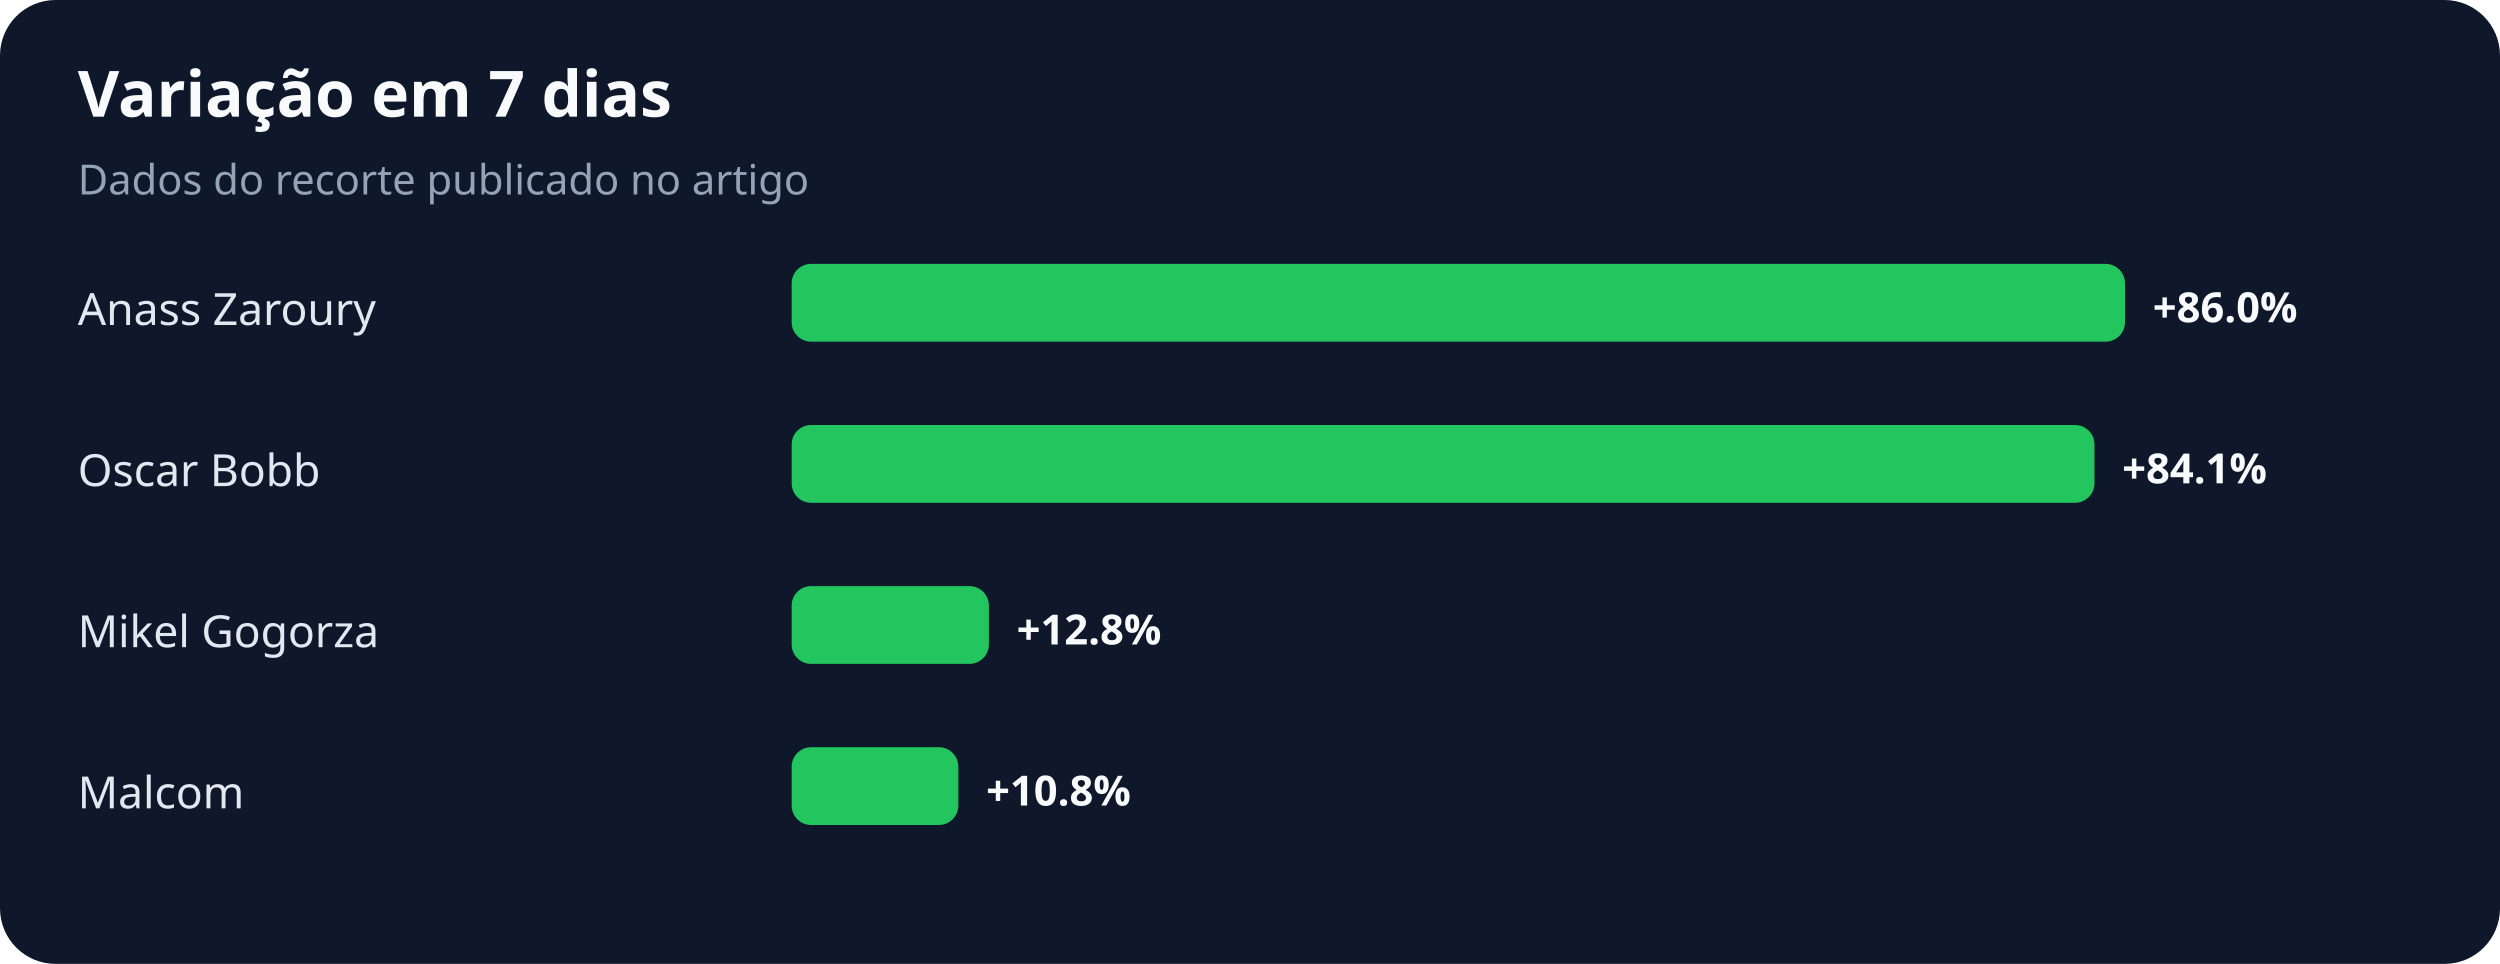
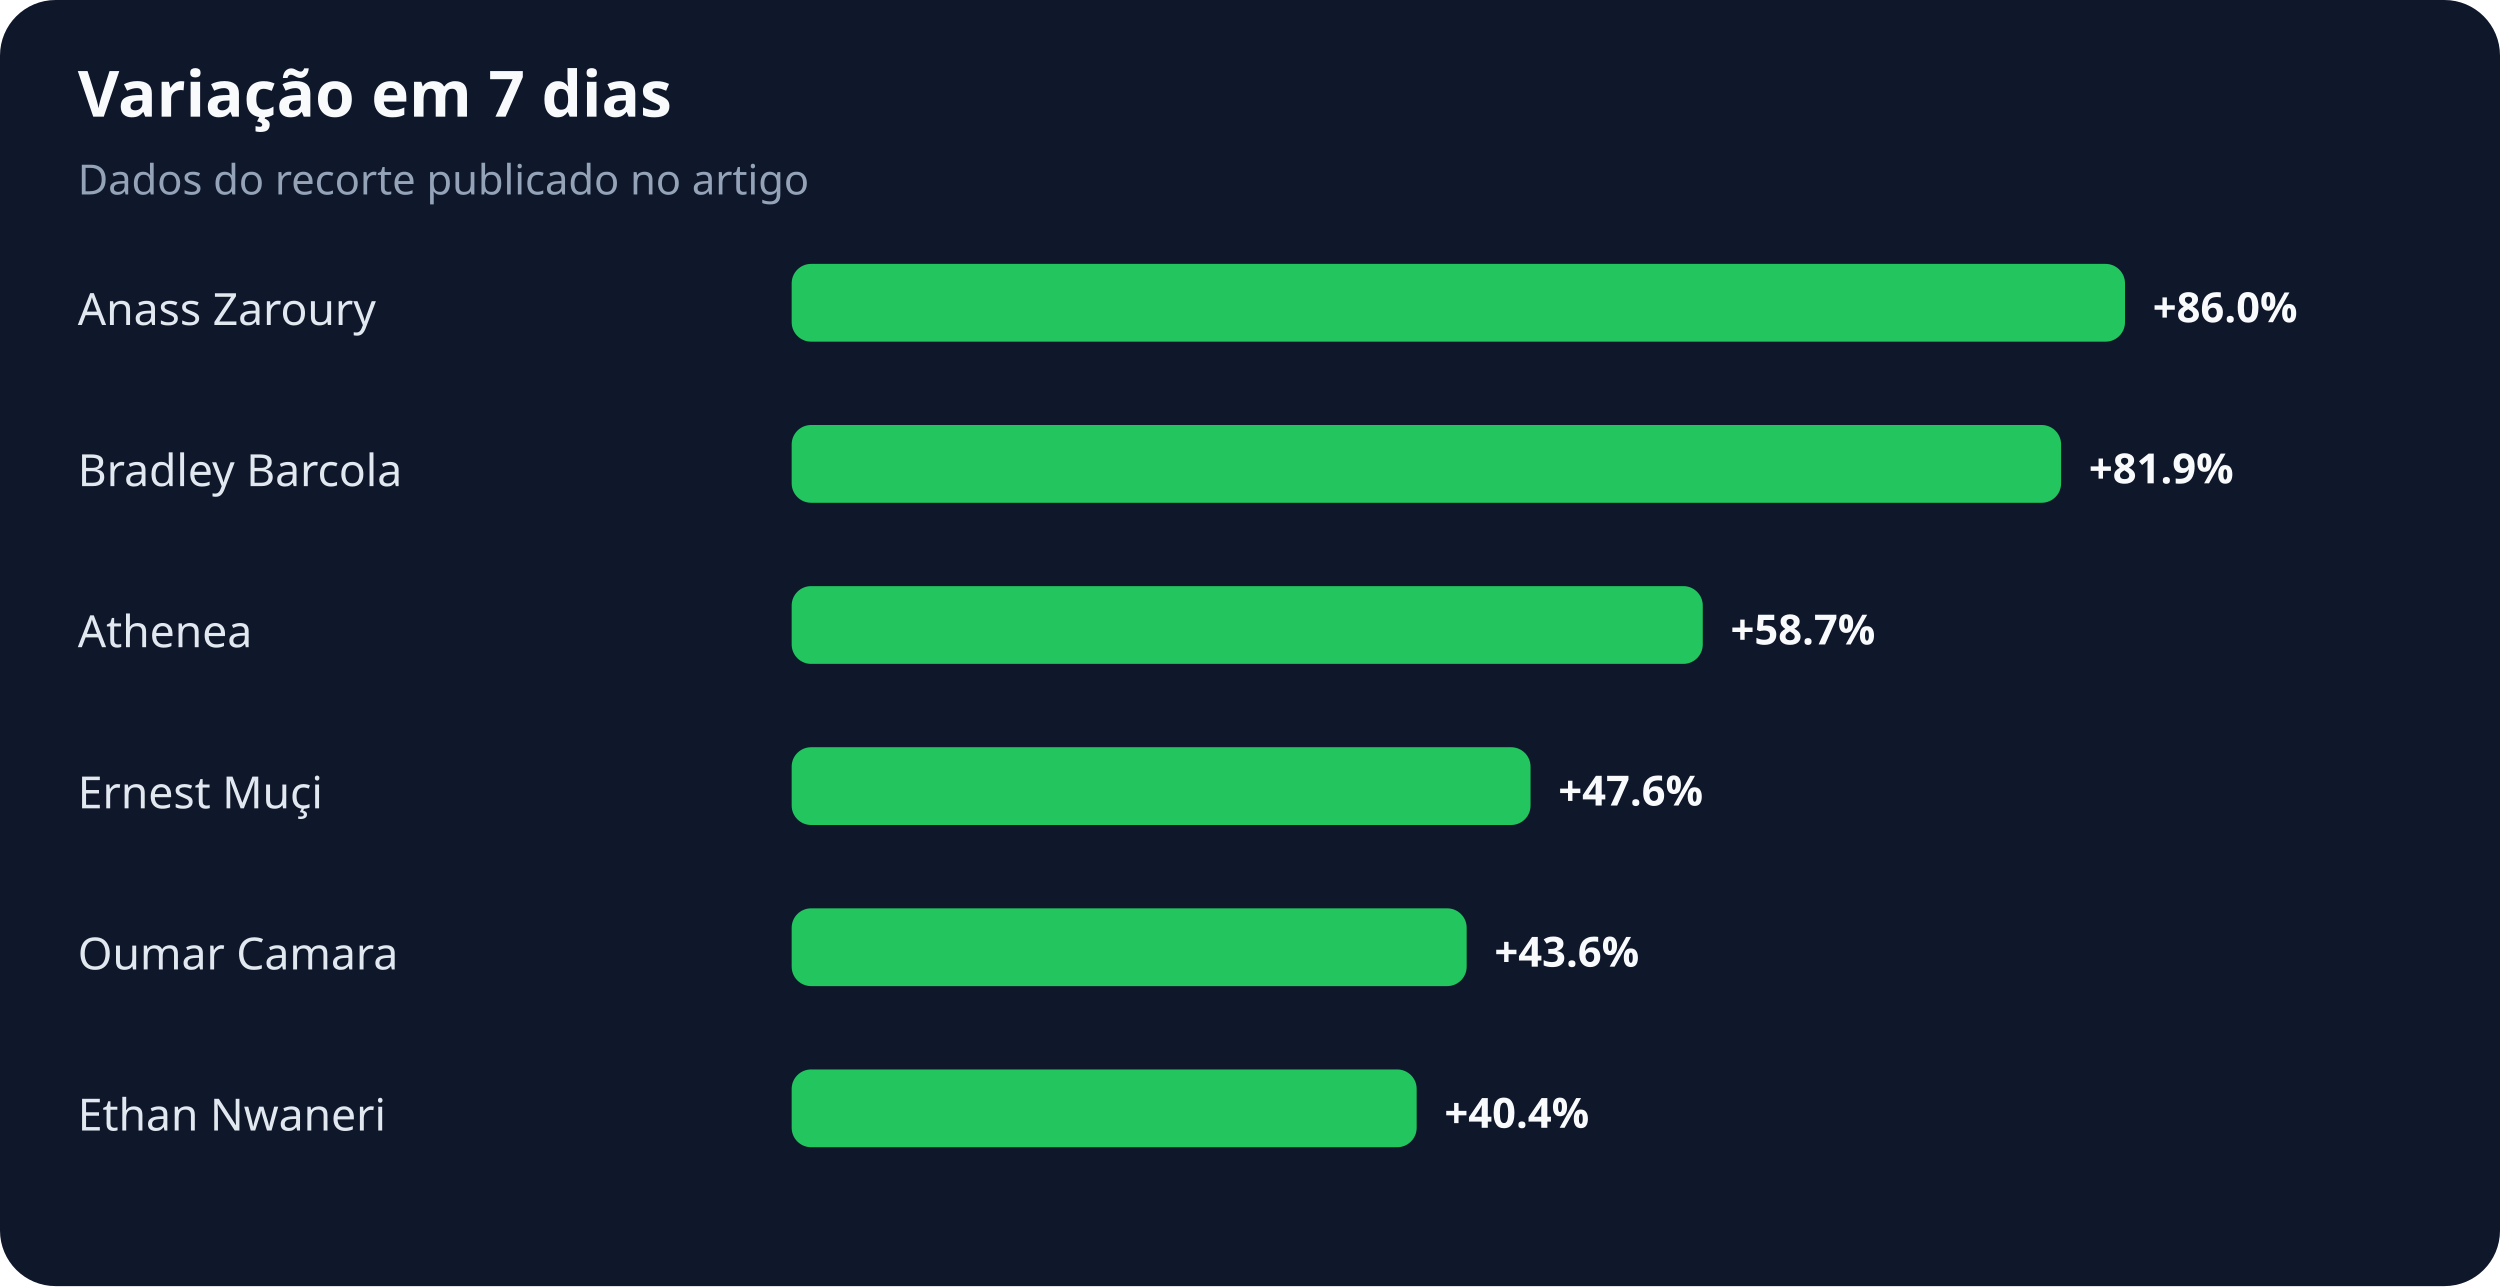
- <svg xmlns="http://www.w3.org/2000/svg" width="900" height="347" viewBox="0 0 900 347" role="img" aria-labelledby="title desc">
+ <svg xmlns="http://www.w3.org/2000/svg" width="900" height="463" viewBox="0 0 900 463" role="img" aria-labelledby="title desc">
  <rect width="100%" height="100%" rx="20" fill="#0f172a" />
  <text x="28" y="42" fill="#f8fafc" font-family="system-ui,sans-serif" font-size="23" font-weight="700">Variação em 7 dias</text>
  <text x="28" y="70" fill="#94a3b8" font-family="system-ui,sans-serif" font-size="15">Dados do recorte publicado no artigo</text>
  <text x="28" y="117" fill="#e2e8f0" font-family="system-ui,sans-serif" font-size="16">Anass Zaroury</text>
  <rect x="285" y="95" width="480" height="28" rx="7" fill="#22c55e" />
  <text x="775" y="116" fill="#f8fafc" font-family="system-ui,sans-serif" font-size="15" font-weight="700">+86.0%</text>
-   <text x="28" y="175" fill="#e2e8f0" font-family="system-ui,sans-serif" font-size="16">Oscar Bobb</text>
-   <rect x="285" y="153" width="469" height="28" rx="7" fill="#22c55e" />
-   <text x="764" y="174" fill="#f8fafc" font-family="system-ui,sans-serif" font-size="15" font-weight="700">+84.1%</text>
-   <text x="28" y="233" fill="#e2e8f0" font-family="system-ui,sans-serif" font-size="16">Mikel Gogorza</text>
-   <rect x="285" y="211" width="71" height="28" rx="7" fill="#22c55e" />
-   <text x="366" y="232" fill="#f8fafc" font-family="system-ui,sans-serif" font-size="15" font-weight="700">+12.8%</text>
-   <text x="28" y="291" fill="#e2e8f0" font-family="system-ui,sans-serif" font-size="16">Malcom</text>
-   <rect x="285" y="269" width="60" height="28" rx="7" fill="#22c55e" />
-   <text x="355" y="290" fill="#f8fafc" font-family="system-ui,sans-serif" font-size="15" font-weight="700">+10.8%</text>
+   <text x="28" y="175" fill="#e2e8f0" font-family="system-ui,sans-serif" font-size="16">Bradley Barcola</text>
+   <rect x="285" y="153" width="457" height="28" rx="7" fill="#22c55e" />
+   <text x="752" y="174" fill="#f8fafc" font-family="system-ui,sans-serif" font-size="15" font-weight="700">+81.9%</text>
+   <text x="28" y="233" fill="#e2e8f0" font-family="system-ui,sans-serif" font-size="16">Athenea</text>
+   <rect x="285" y="211" width="328" height="28" rx="7" fill="#22c55e" />
+   <text x="623" y="232" fill="#f8fafc" font-family="system-ui,sans-serif" font-size="15" font-weight="700">+58.7%</text>
+   <text x="28" y="291" fill="#e2e8f0" font-family="system-ui,sans-serif" font-size="16">Ernest Muçi</text>
+   <rect x="285" y="269" width="266" height="28" rx="7" fill="#22c55e" />
+   <text x="561" y="290" fill="#f8fafc" font-family="system-ui,sans-serif" font-size="15" font-weight="700">+47.6%</text>
+   <text x="28" y="349" fill="#e2e8f0" font-family="system-ui,sans-serif" font-size="16">Oumar Camara</text>
+   <rect x="285" y="327" width="243" height="28" rx="7" fill="#22c55e" />
+   <text x="538" y="348" fill="#f8fafc" font-family="system-ui,sans-serif" font-size="15" font-weight="700">+43.6%</text>
+   <text x="28" y="407" fill="#e2e8f0" font-family="system-ui,sans-serif" font-size="16">Ethan Nwaneri</text>
+   <rect x="285" y="385" width="225" height="28" rx="7" fill="#22c55e" />
+   <text x="520" y="406" fill="#f8fafc" font-family="system-ui,sans-serif" font-size="15" font-weight="700">+40.4%</text>
</svg>
